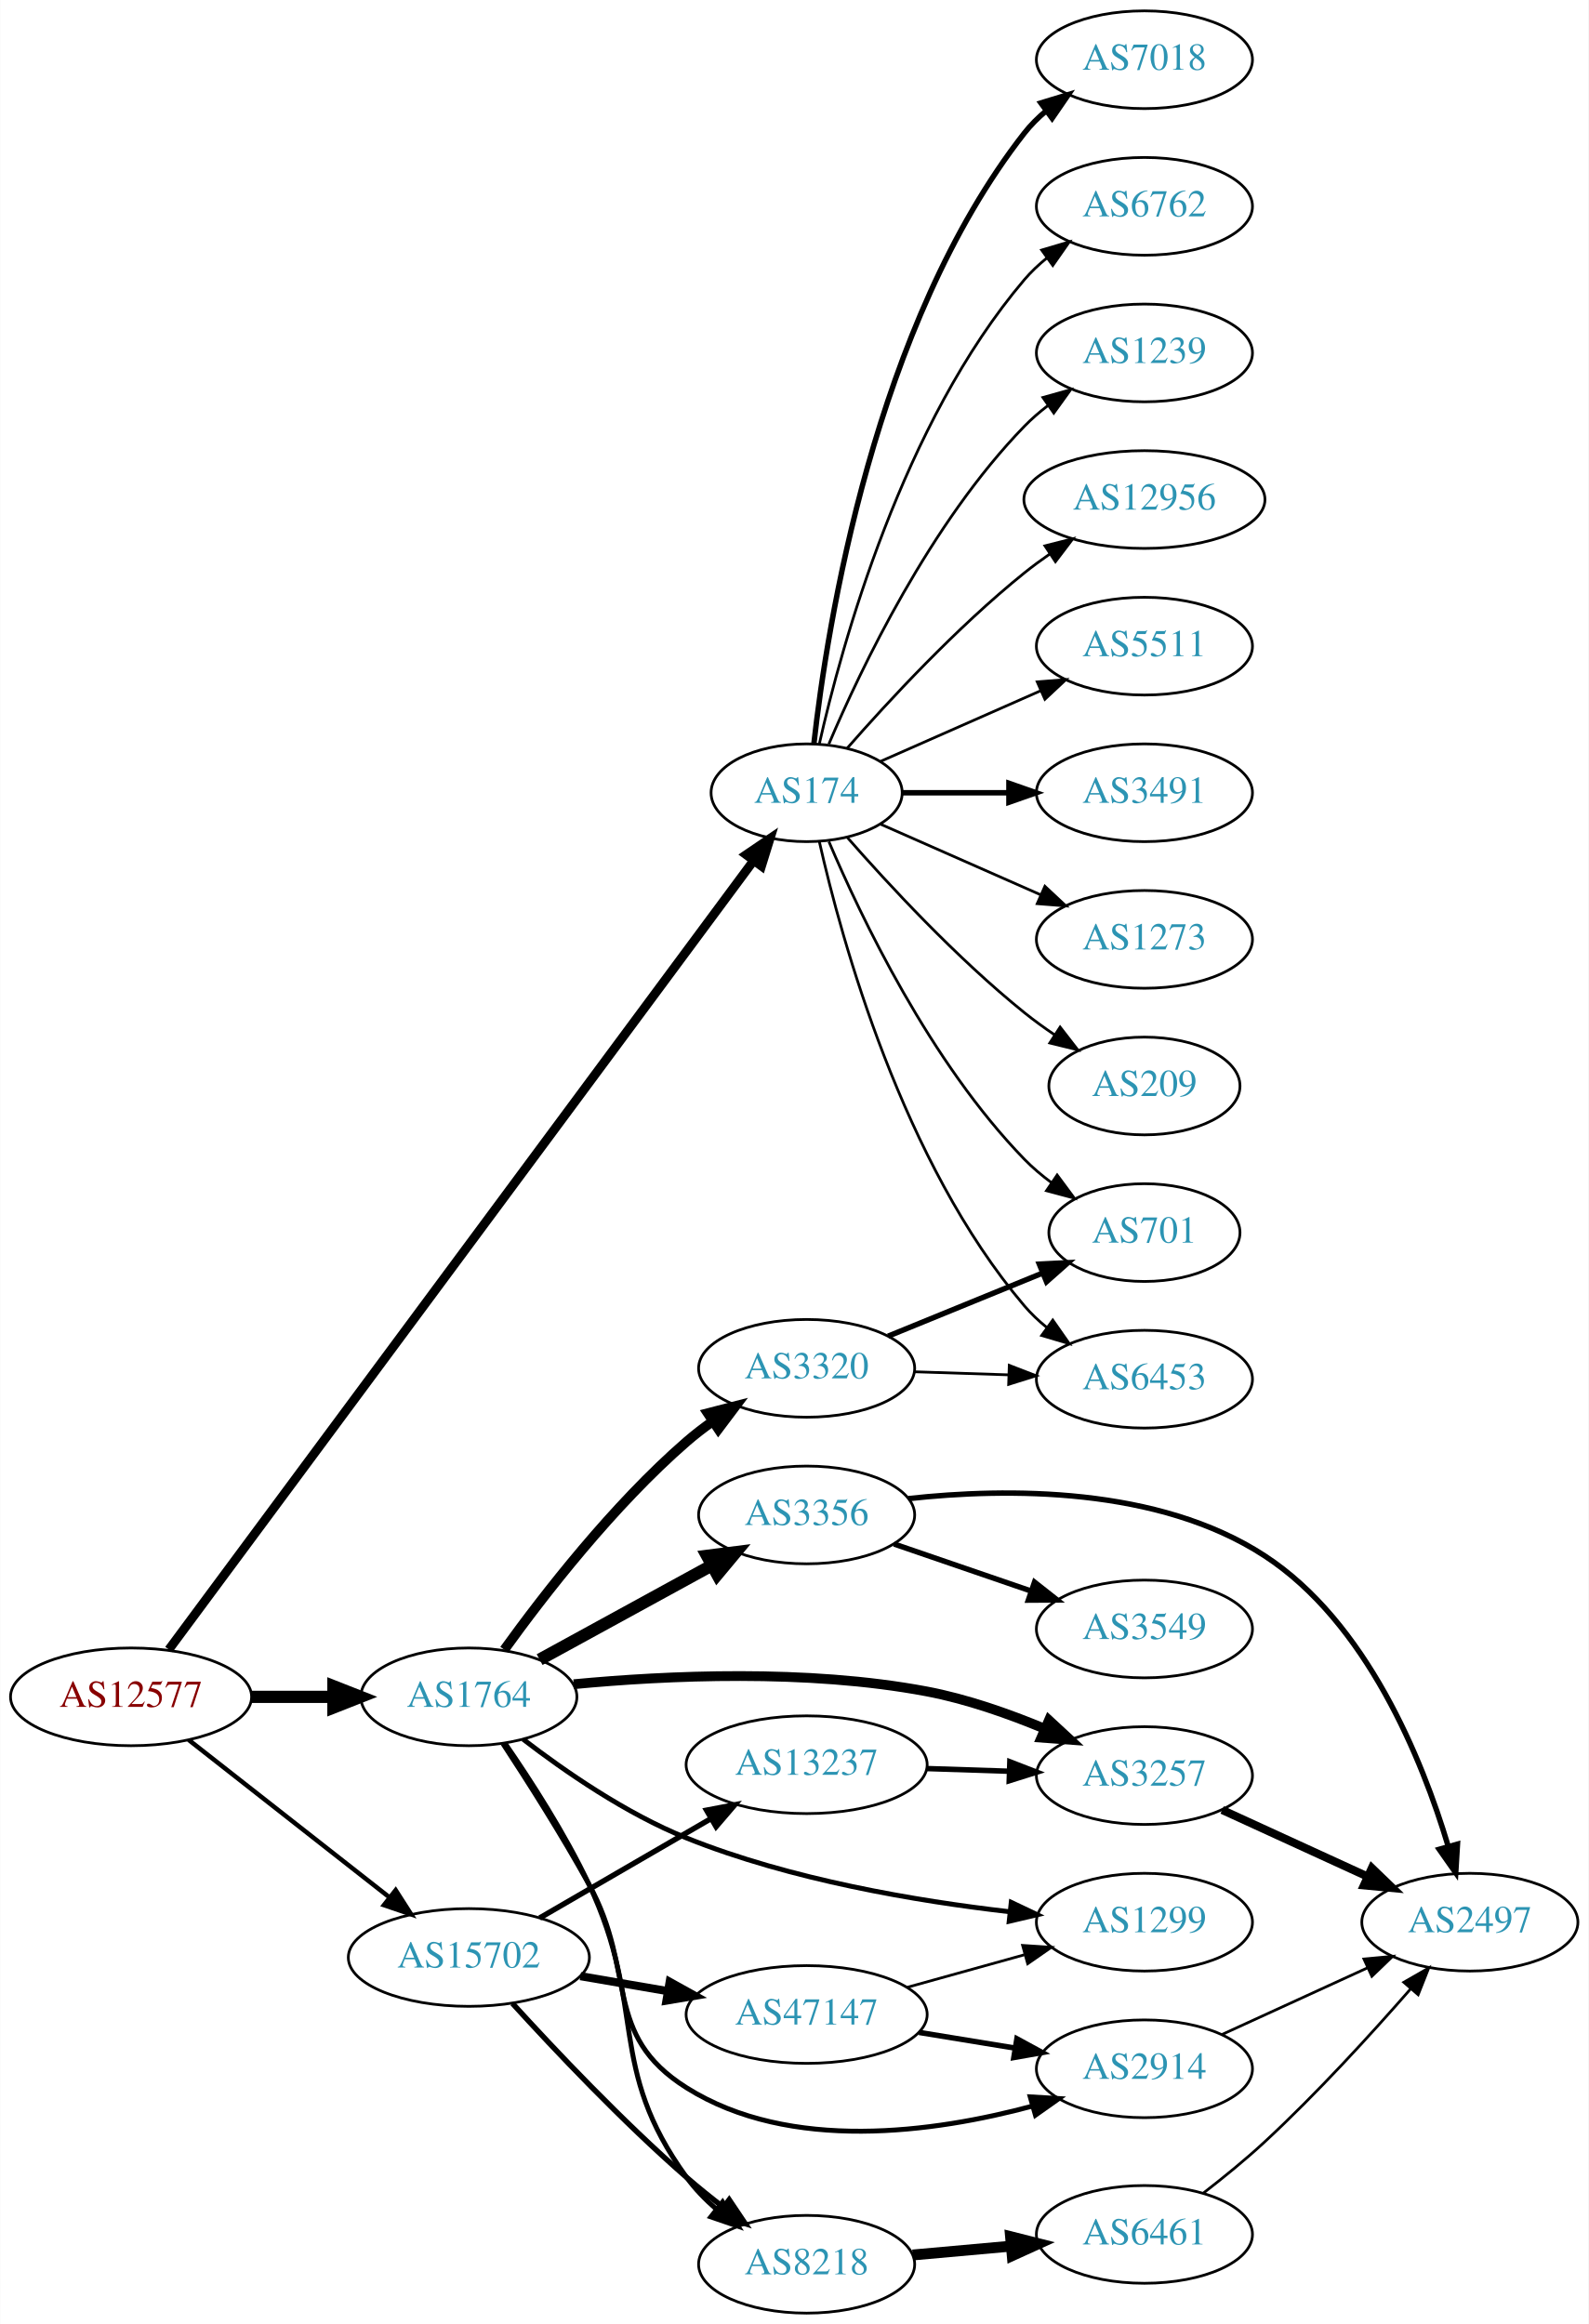
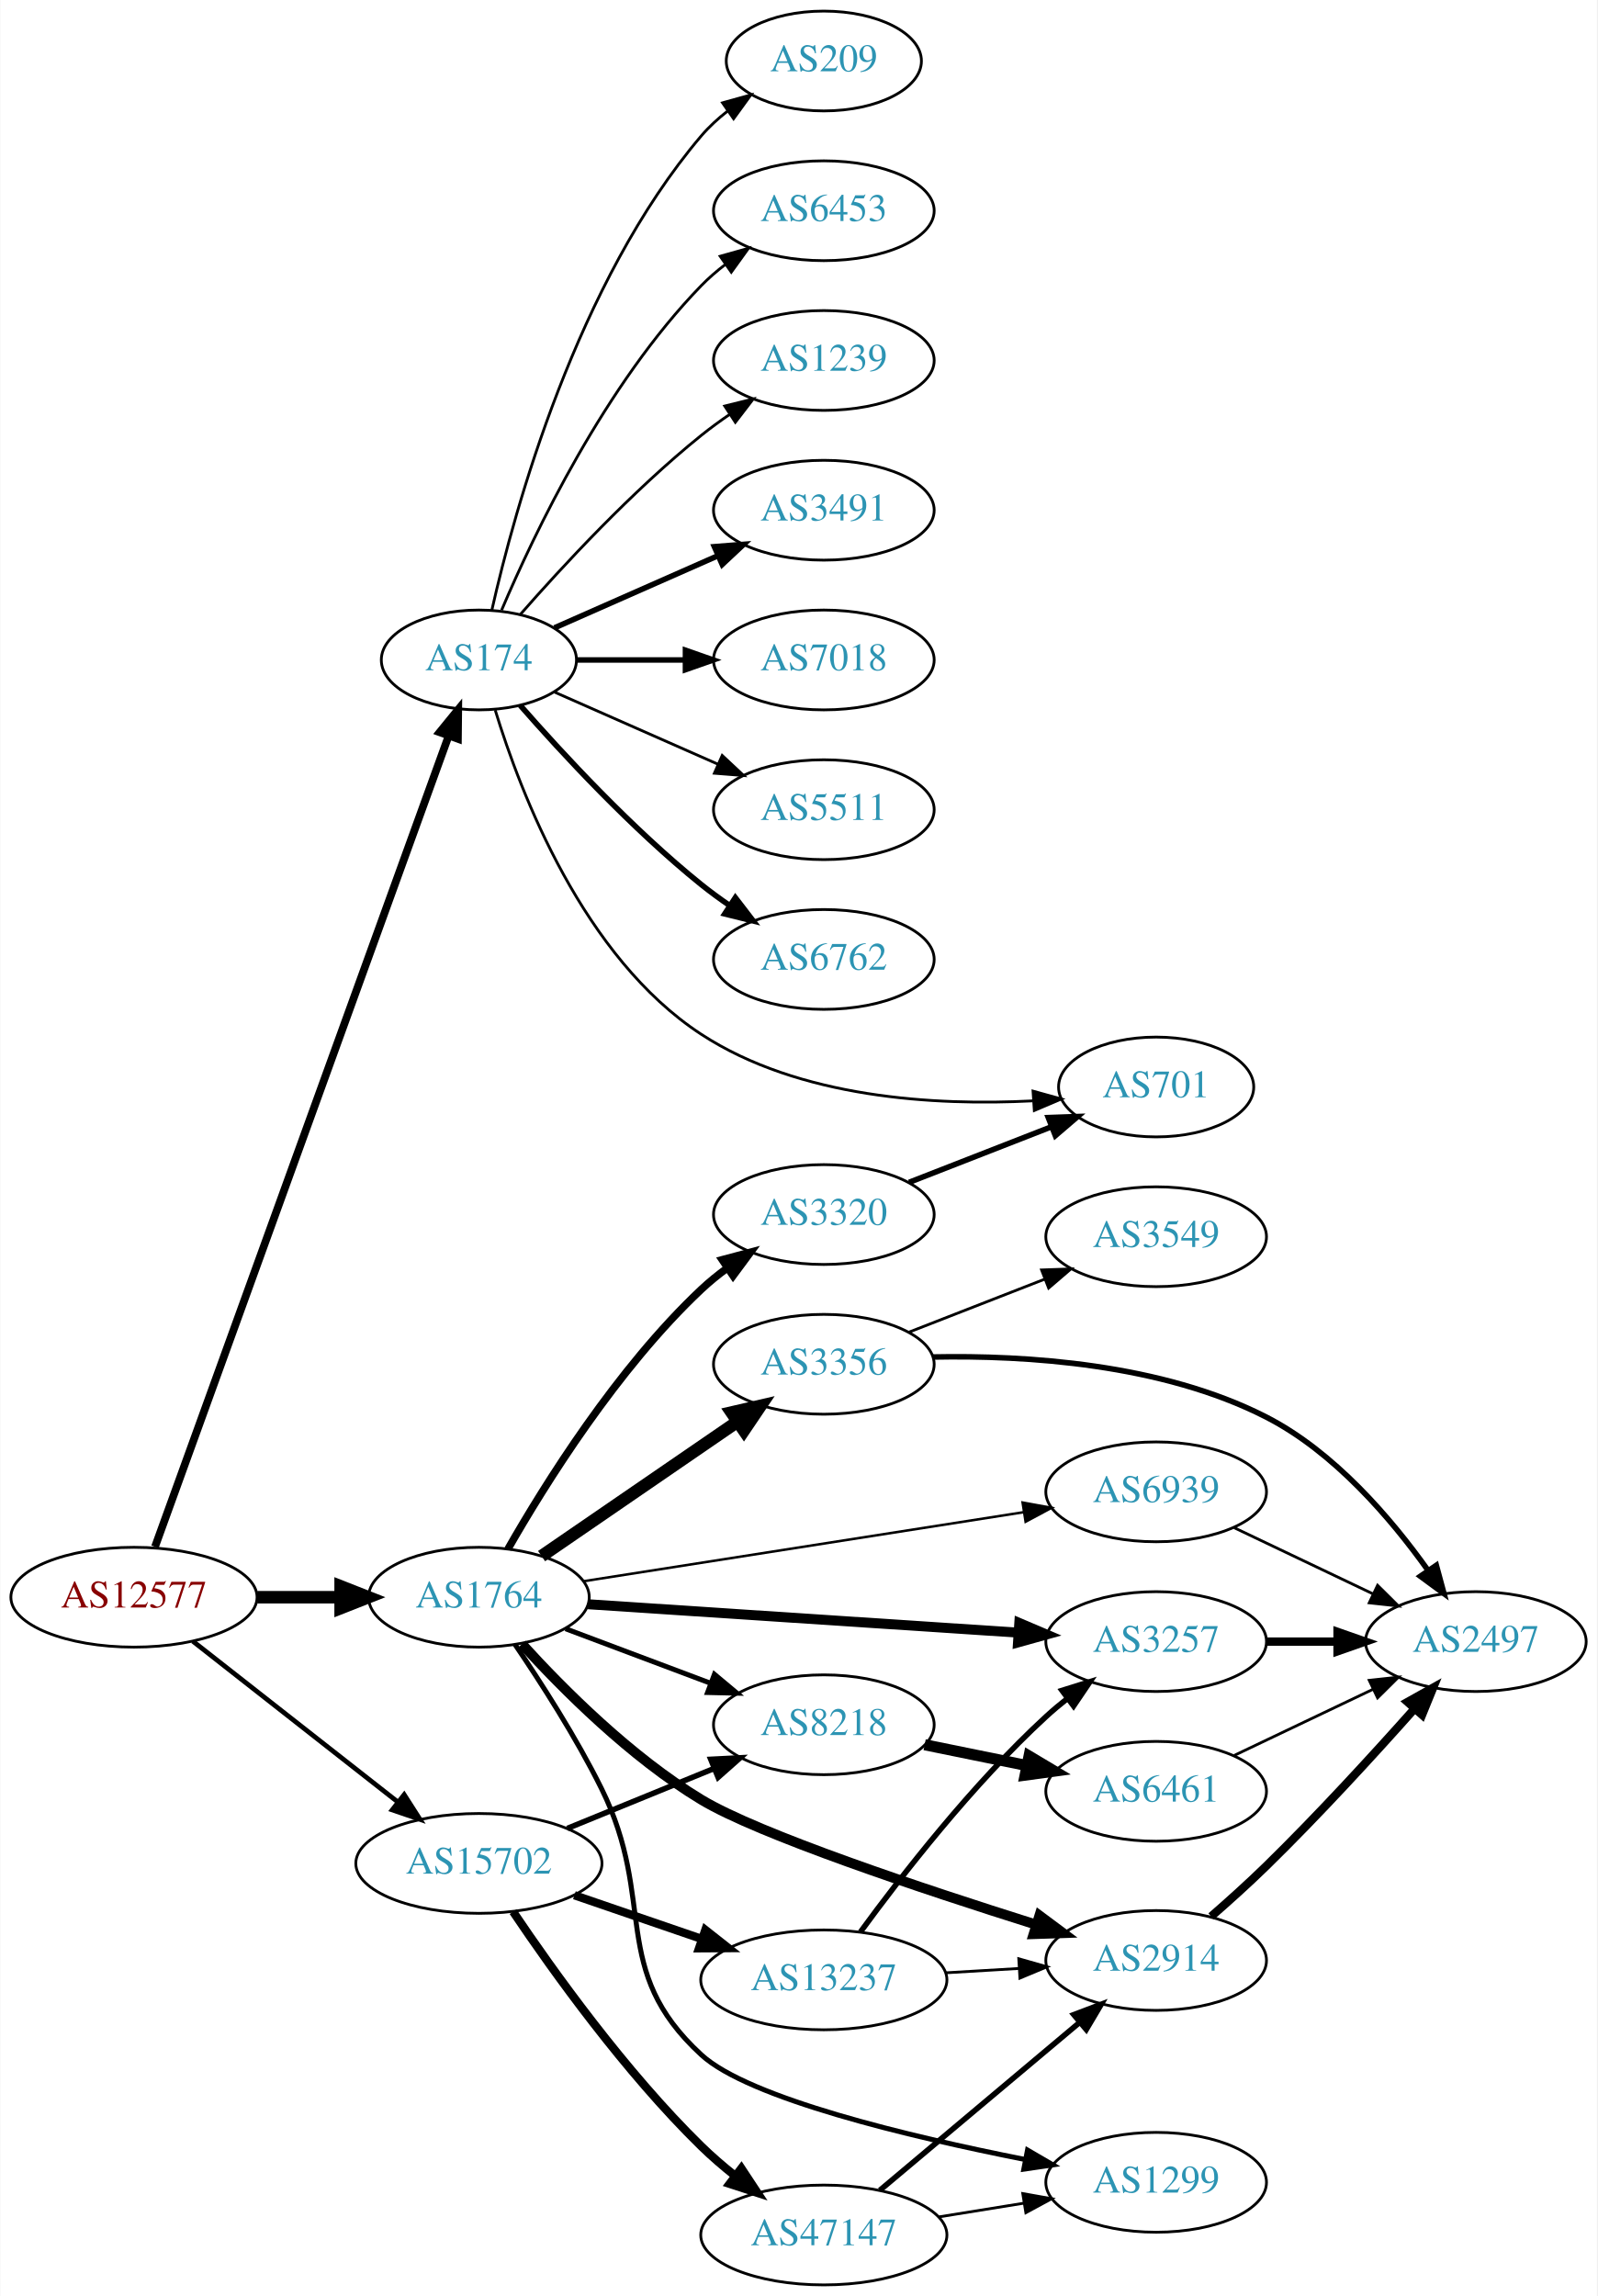
- <svg xmlns="http://www.w3.org/2000/svg" xmlns:xlink="http://www.w3.org/1999/xlink" width="585pt" height="856pt" viewBox="0.00 0.00 584.86 856.00">
-   <g id="graph0" class="graph" transform="scale(1 1) rotate(0) translate(4 852)">
-     <polygon fill="white" stroke="none" points="-4,4 -4,-852 580.862,-852 580.862,4 -4,4" />
+ <svg xmlns="http://www.w3.org/2000/svg" xmlns:xlink="http://www.w3.org/1999/xlink" width="576pt" height="828pt" viewBox="0.00 0.00 575.76 828.00">
+   <g id="graph0" class="graph" transform="scale(1 1) rotate(0) translate(4 824)">
+     <polygon fill="white" stroke="none" points="-4,4 -4,-824 571.762,-824 571.762,4 -4,4" />
    <g id="node1" class="node">
      <g id="a_node1">
        <a xlink:href="/asn/12577" xlink:title="AS12577 ~ Muehlgasse 14E [AT]">
-           <ellipse fill="#ffffff" stroke="black" cx="44.196" cy="-227" rx="44.393" ry="18" />
-           <text text-anchor="middle" x="44.196" y="-223.3" font-family="Times,serif" font-size="14.00" fill="#880000">AS12577</text>
+           <ellipse fill="#ffffff" stroke="black" cx="44.196" cy="-248" rx="44.393" ry="18" />
+           <text text-anchor="middle" x="44.196" y="-244.3" font-family="Times,serif" font-size="14.00" fill="#880000">AS12577</text>
        </a>
      </g>
    </g>
    <g id="node2" class="node">
      <g id="a_node2">
        <a xlink:href="/asn/174" xlink:title="AS174 ~ Cogent Communications [US]">
-           <ellipse fill="#ffffff" stroke="black" cx="292.98" cy="-560" rx="35.194" ry="18" />
-           <text text-anchor="middle" x="292.98" y="-556.3" font-family="Times,serif" font-size="14.00" fill="#2c94b3">AS174</text>
+           <ellipse fill="#ffffff" stroke="black" cx="168.588" cy="-586" rx="35.194" ry="18" />
+           <text text-anchor="middle" x="168.588" y="-582.3" font-family="Times,serif" font-size="14.00" fill="#2c94b3">AS174</text>
        </a>
      </g>
    </g>
    <g id="edge1" class="edge">
-       <path fill="none" stroke="black" stroke-width="3.316" d="M58.117,-244.435C98.941,-299.521 225.288,-470.008 273.252,-534.728" />
-       <polygon fill="black" stroke="black" stroke-width="3.316" points="270.716,-537.185 279.482,-543.136 276.34,-533.017 270.716,-537.185" />
+       <path fill="none" stroke="black" stroke-width="2.786" d="M51.776,-266.172C72.037,-322.125 133.564,-492.038 157.711,-558.724" />
+       <polygon fill="black" stroke="black" stroke-width="2.786" points="154.428,-559.937 161.124,-568.148 161.01,-557.554 154.428,-559.937" />
    </g>
    <g id="node3" class="node">
      <g id="a_node3">
        <a xlink:href="/asn/1764" xlink:title="AS1764 ~ NEXTLAYER-AS [AT]">
-           <ellipse fill="#ffffff" stroke="black" cx="168.588" cy="-227" rx="39.794" ry="18" />
-           <text text-anchor="middle" x="168.588" y="-223.3" font-family="Times,serif" font-size="14.00" fill="#2c94b3">AS1764</text>
+           <ellipse fill="#ffffff" stroke="black" cx="168.588" cy="-248" rx="39.794" ry="18" />
+           <text text-anchor="middle" x="168.588" y="-244.3" font-family="Times,serif" font-size="14.00" fill="#2c94b3">AS1764</text>
        </a>
      </g>
    </g>
    <g id="edge2" class="edge">
-       <path fill="none" stroke="black" stroke-width="4.5" d="M88.692,-227C98.381,-227 108.717,-227 118.61,-227" />
-       <polygon fill="black" stroke="black" stroke-width="4.5" points="118.713,-230.938 128.713,-227 118.713,-223.063 118.713,-230.938" />
+       <path fill="none" stroke="black" stroke-width="4.5" d="M88.692,-248C98.381,-248 108.717,-248 118.61,-248" />
+       <polygon fill="black" stroke="black" stroke-width="4.5" points="118.713,-251.938 128.713,-248 118.713,-244.063 118.713,-251.938" />
    </g>
    <g id="node4" class="node">
      <g id="a_node4">
        <a xlink:href="/asn/15702" xlink:title="AS15702 ~ Onstage Online GmbH [AT]">
-           <ellipse fill="#ffffff" stroke="black" cx="168.588" cy="-131" rx="44.393" ry="18" />
-           <text text-anchor="middle" x="168.588" y="-127.3" font-family="Times,serif" font-size="14.00" fill="#2c94b3">AS15702</text>
+           <ellipse fill="#ffffff" stroke="black" cx="168.588" cy="-152" rx="44.393" ry="18" />
+           <text text-anchor="middle" x="168.588" y="-148.3" font-family="Times,serif" font-size="14.00" fill="#2c94b3">AS15702</text>
        </a>
      </g>
    </g>
    <g id="edge3" class="edge">
-       <path fill="none" stroke="black" stroke-width="1.658" d="M65.407,-211.148C85.604,-195.306 116.824,-170.818 139.441,-153.078" />
-       <polygon fill="black" stroke="black" stroke-width="1.658" points="141.639,-155.802 147.348,-146.876 137.319,-150.294 141.639,-155.802" />
+       <path fill="none" stroke="black" stroke-width="1.714" d="M65.407,-232.148C85.604,-216.306 116.824,-191.818 139.441,-174.078" />
+       <polygon fill="black" stroke="black" stroke-width="1.714" points="141.639,-176.802 147.348,-167.876 137.319,-171.294 141.639,-176.802" />
    </g>
    <g id="node5" class="node">
      <g id="a_node5">
-         <a xlink:href="/asn/701" xlink:title="AS701 ~ UUNET [US]">
-           <ellipse fill="#ffffff" stroke="black" cx="417.373" cy="-398" rx="35.194" ry="18" />
-           <text text-anchor="middle" x="417.373" y="-394.3" font-family="Times,serif" font-size="14.00" fill="#2c94b3">AS701</text>
+         <a xlink:href="/asn/6453" xlink:title="AS6453 ~ TATA COMMUNICATIONS (AMERICA) INC [US]">
+           <ellipse fill="#ffffff" stroke="black" cx="292.98" cy="-748" rx="39.794" ry="18" />
+           <text text-anchor="middle" x="292.98" y="-744.3" font-family="Times,serif" font-size="14.00" fill="#2c94b3">AS6453</text>
        </a>
      </g>
    </g>
    <g id="edge4" class="edge">
-       <path fill="none" stroke="black" d="M301.171,-542.025C312.938,-514.318 338.512,-460.652 373.176,-425 376.159,-421.933 379.556,-419.06 383.106,-416.419" />
-       <polygon fill="black" stroke="black" points="385.233,-419.205 391.54,-410.692 381.301,-413.414 385.233,-419.205" />
+       <path fill="none" stroke="black" d="M176.779,-603.975C188.546,-631.682 214.12,-685.348 248.784,-721 251.404,-723.695 254.345,-726.239 257.428,-728.608" />
+       <polygon fill="black" stroke="black" points="255.594,-731.597 265.796,-734.455 259.603,-725.859 255.594,-731.597" />
    </g>
    <g id="node6" class="node">
      <g id="a_node6">
-         <a xlink:href="/asn/6453" xlink:title="AS6453 ~ TATA COMMUNICATIONS (AMERICA) INC [US]">
-           <ellipse fill="#ffffff" stroke="black" cx="417.373" cy="-344" rx="39.794" ry="18" />
-           <text text-anchor="middle" x="417.373" y="-340.3" font-family="Times,serif" font-size="14.00" fill="#2c94b3">AS6453</text>
+         <a xlink:href="/asn/1239" xlink:title="AS1239 ~ Sprint [US]">
+           <ellipse fill="#ffffff" stroke="black" cx="292.98" cy="-694" rx="39.794" ry="18" />
+           <text text-anchor="middle" x="292.98" y="-690.3" font-family="Times,serif" font-size="14.00" fill="#2c94b3">AS1239</text>
        </a>
      </g>
    </g>
    <g id="edge5" class="edge">
-       <path fill="none" stroke="black" d="M297.674,-541.925C305.814,-505.852 328.247,-423.86 373.176,-371 375.611,-368.136 378.427,-365.479 381.432,-363.039" />
-       <polygon fill="black" stroke="black" points="383.62,-365.776 389.692,-357.094 379.531,-360.095 383.62,-365.776" />
+       <path fill="none" stroke="black" d="M183.462,-602.345C198.532,-619.559 223.81,-646.901 248.784,-667 252.04,-669.62 255.565,-672.192 259.149,-674.646" />
+       <polygon fill="black" stroke="black" points="257.237,-677.577 267.522,-680.121 261.068,-671.719 257.237,-677.577" />
    </g>
    <g id="node7" class="node">
      <g id="a_node7">
-         <a xlink:href="/asn/7018" xlink:title="AS7018 ~ AT&amp;T Services, Inc. [US]">
-           <ellipse fill="#ffffff" stroke="black" cx="417.373" cy="-830" rx="39.794" ry="18" />
-           <text text-anchor="middle" x="417.373" y="-826.3" font-family="Times,serif" font-size="14.00" fill="#2c94b3">AS7018</text>
+         <a xlink:href="/asn/3491" xlink:title="AS3491 ~ PCCW Global, Inc. [US]">
+           <ellipse fill="#ffffff" stroke="black" cx="292.98" cy="-640" rx="39.794" ry="18" />
+           <text text-anchor="middle" x="292.98" y="-636.3" font-family="Times,serif" font-size="14.00" fill="#2c94b3">AS3491</text>
        </a>
      </g>
    </g>
    <g id="edge6" class="edge">
-       <path fill="none" stroke="black" stroke-width="2" d="M295.66,-578.129C300.49,-621.368 317.831,-732.216 373.176,-803 375.492,-805.961 378.229,-808.683 381.184,-811.164" />
-       <polygon fill="black" stroke="black" stroke-width="2" points="379.239,-814.078 389.375,-817.165 383.377,-808.432 379.239,-814.078" />
+       <path fill="none" stroke="black" stroke-width="2" d="M195.844,-597.584C213.03,-605.167 235.743,-615.188 254.777,-623.586" />
+       <polygon fill="black" stroke="black" stroke-width="2" points="253.503,-626.849 264.065,-627.684 256.329,-620.445 253.503,-626.849" />
    </g>
    <g id="node8" class="node">
      <g id="a_node8">
-         <a xlink:href="/asn/6762" xlink:title="AS6762 ~ TELECOM ITALIA SPARKLE S.p.A. [IT]">
-           <ellipse fill="#ffffff" stroke="black" cx="417.373" cy="-776" rx="39.794" ry="18" />
-           <text text-anchor="middle" x="417.373" y="-772.3" font-family="Times,serif" font-size="14.00" fill="#2c94b3">AS6762</text>
+         <a xlink:href="/asn/7018" xlink:title="AS7018 ~ AT&amp;T Services, Inc. [US]">
+           <ellipse fill="#ffffff" stroke="black" cx="292.98" cy="-586" rx="39.794" ry="18" />
+           <text text-anchor="middle" x="292.98" y="-582.3" font-family="Times,serif" font-size="14.00" fill="#2c94b3">AS7018</text>
        </a>
      </g>
    </g>
    <g id="edge7" class="edge">
-       <path fill="none" stroke="black" d="M297.674,-578.075C305.814,-614.148 328.247,-696.14 373.176,-749 375.611,-751.864 378.427,-754.521 381.432,-756.961" />
-       <polygon fill="black" stroke="black" points="379.531,-759.905 389.692,-762.906 383.62,-754.224 379.531,-759.905" />
+       <path fill="none" stroke="black" stroke-width="2" d="M204.007,-586C216.058,-586 229.834,-586 242.852,-586" />
+       <polygon fill="black" stroke="black" stroke-width="2" points="243.081,-589.5 253.081,-586 243.081,-582.5 243.081,-589.5" />
    </g>
    <g id="node9" class="node">
      <g id="a_node9">
-         <a xlink:href="/asn/1239" xlink:title="AS1239 ~ Sprint [US]">
-           <ellipse fill="#ffffff" stroke="black" cx="417.373" cy="-722" rx="39.794" ry="18" />
-           <text text-anchor="middle" x="417.373" y="-718.3" font-family="Times,serif" font-size="14.00" fill="#2c94b3">AS1239</text>
+         <a xlink:href="/asn/5511" xlink:title="AS5511 ~ Orange S.A. [FR]">
+           <ellipse fill="#ffffff" stroke="black" cx="292.98" cy="-532" rx="39.794" ry="18" />
+           <text text-anchor="middle" x="292.98" y="-528.3" font-family="Times,serif" font-size="14.00" fill="#2c94b3">AS5511</text>
        </a>
      </g>
    </g>
    <g id="edge8" class="edge">
-       <path fill="none" stroke="black" d="M301.171,-577.975C312.938,-605.682 338.512,-659.348 373.176,-695 375.797,-697.695 378.737,-700.239 381.82,-702.608" />
-       <polygon fill="black" stroke="black" points="379.986,-705.597 390.189,-708.455 383.995,-699.859 379.986,-705.597" />
+       <path fill="none" stroke="black" d="M195.844,-574.416C213.03,-566.833 235.743,-556.812 254.777,-548.414" />
+       <polygon fill="black" stroke="black" points="256.329,-551.555 264.065,-544.316 253.503,-545.151 256.329,-551.555" />
    </g>
    <g id="node10" class="node">
      <g id="a_node10">
-         <a xlink:href="/asn/12956" xlink:title="AS12956 ~ TELXIUS [ES]">
-           <ellipse fill="#ffffff" stroke="black" cx="417.373" cy="-668" rx="44.393" ry="18" />
-           <text text-anchor="middle" x="417.373" y="-664.3" font-family="Times,serif" font-size="14.00" fill="#2c94b3">AS12956</text>
+         <a xlink:href="/asn/6762" xlink:title="AS6762 ~ TELECOM ITALIA SPARKLE S.p.A. [IT]">
+           <ellipse fill="#ffffff" stroke="black" cx="292.98" cy="-478" rx="39.794" ry="18" />
+           <text text-anchor="middle" x="292.98" y="-474.3" font-family="Times,serif" font-size="14.00" fill="#2c94b3">AS6762</text>
        </a>
      </g>
    </g>
    <g id="edge9" class="edge">
-       <path fill="none" stroke="black" d="M307.854,-576.345C322.924,-593.559 348.202,-620.901 373.176,-641 376.105,-643.357 379.251,-645.675 382.463,-647.902" />
-       <polygon fill="black" stroke="black" points="380.738,-650.958 391.011,-653.552 384.598,-645.118 380.738,-650.958" />
+       <path fill="none" stroke="black" stroke-width="2" d="M183.462,-569.655C198.532,-552.441 223.81,-525.099 248.784,-505 252.04,-502.38 255.565,-499.808 259.149,-497.354" />
+       <polygon fill="black" stroke="black" stroke-width="2" points="261.068,-500.281 267.522,-491.879 257.237,-494.423 261.068,-500.281" />
    </g>
    <g id="node11" class="node">
      <g id="a_node11">
-         <a xlink:href="/asn/5511" xlink:title="AS5511 ~ Orange S.A. [FR]">
-           <ellipse fill="#ffffff" stroke="black" cx="417.373" cy="-614" rx="39.794" ry="18" />
-           <text text-anchor="middle" x="417.373" y="-610.3" font-family="Times,serif" font-size="14.00" fill="#2c94b3">AS5511</text>
+         <a xlink:href="/asn/701" xlink:title="AS701 ~ UUNET [US]">
+           <ellipse fill="#ffffff" stroke="black" cx="412.823" cy="-432" rx="35.194" ry="18" />
+           <text text-anchor="middle" x="412.823" y="-428.3" font-family="Times,serif" font-size="14.00" fill="#2c94b3">AS701</text>
        </a>
      </g>
    </g>
    <g id="edge10" class="edge">
-       <path fill="none" stroke="black" d="M320.237,-571.584C337.422,-579.167 360.135,-589.188 379.17,-597.586" />
-       <polygon fill="black" stroke="black" points="377.896,-600.849 388.458,-601.684 380.721,-594.445 377.896,-600.849" />
+       <path fill="none" stroke="black" d="M174.472,-567.916C183.587,-538.002 206.229,-478.768 248.784,-451 284.146,-427.926 333.192,-425.197 368.235,-426.992" />
+       <polygon fill="black" stroke="black" points="368.422,-430.512 378.631,-427.677 368.882,-423.527 368.422,-430.512" />
    </g>
    <g id="node12" class="node">
      <g id="a_node12">
-         <a xlink:href="/asn/3491" xlink:title="AS3491 ~ PCCW Global, Inc. [US]">
-           <ellipse fill="#ffffff" stroke="black" cx="417.373" cy="-560" rx="39.794" ry="18" />
-           <text text-anchor="middle" x="417.373" y="-556.3" font-family="Times,serif" font-size="14.00" fill="#2c94b3">AS3491</text>
+         <a xlink:href="/asn/209" xlink:title="AS209 ~ CenturyLink Communications, LLC [US]">
+           <ellipse fill="#ffffff" stroke="black" cx="292.98" cy="-802" rx="35.194" ry="18" />
+           <text text-anchor="middle" x="292.98" y="-798.3" font-family="Times,serif" font-size="14.00" fill="#2c94b3">AS209</text>
        </a>
      </g>
    </g>
    <g id="edge11" class="edge">
-       <path fill="none" stroke="black" stroke-width="2" d="M328.399,-560C340.45,-560 354.226,-560 367.244,-560" />
-       <polygon fill="black" stroke="black" stroke-width="2" points="367.474,-563.5 377.473,-560 367.473,-556.5 367.474,-563.5" />
+       <path fill="none" stroke="black" d="M173.282,-604.075C181.422,-640.148 203.855,-722.14 248.784,-775 251.555,-778.26 254.821,-781.252 258.296,-783.961" />
+       <polygon fill="black" stroke="black" points="256.44,-786.932 266.65,-789.761 260.432,-781.182 256.44,-786.932" />
    </g>
    <g id="node13" class="node">
      <g id="a_node13">
-         <a xlink:href="/asn/1273" xlink:title="AS1273 ~ Vodafone Group PLC [EU]">
-           <ellipse fill="#ffffff" stroke="black" cx="417.373" cy="-506" rx="39.794" ry="18" />
-           <text text-anchor="middle" x="417.373" y="-502.3" font-family="Times,serif" font-size="14.00" fill="#2c94b3">AS1273</text>
+         <a xlink:href="/asn/8218" xlink:title="AS8218 ~ legacy Neotelecoms [FR]">
+           <ellipse fill="#ffffff" stroke="black" cx="292.98" cy="-202" rx="39.794" ry="18" />
+           <text text-anchor="middle" x="292.98" y="-198.3" font-family="Times,serif" font-size="14.00" fill="#2c94b3">AS8218</text>
        </a>
      </g>
    </g>
    <g id="edge12" class="edge">
-       <path fill="none" stroke="black" d="M320.237,-548.416C337.422,-540.833 360.135,-530.812 379.17,-522.414" />
-       <polygon fill="black" stroke="black" points="380.721,-525.555 388.458,-518.316 377.896,-519.151 380.721,-525.555" />
+       <path fill="none" stroke="black" stroke-width="1.8" d="M199.842,-236.629C215.583,-230.713 235.03,-223.404 251.995,-217.028" />
+       <polygon fill="black" stroke="black" stroke-width="1.8" points="253.521,-220.194 261.65,-213.399 251.058,-213.641 253.521,-220.194" />
    </g>
    <g id="node14" class="node">
      <g id="a_node14">
-         <a xlink:href="/asn/209" xlink:title="AS209 ~ CenturyLink Communications, LLC [US]">
-           <ellipse fill="#ffffff" stroke="black" cx="417.373" cy="-452" rx="35.194" ry="18" />
-           <text text-anchor="middle" x="417.373" y="-448.3" font-family="Times,serif" font-size="14.00" fill="#2c94b3">AS209</text>
+         <a xlink:href="/asn/2914" xlink:title="AS2914 ~ NTT America, Inc. [US]">
+           <ellipse fill="#ffffff" stroke="black" cx="412.823" cy="-117" rx="39.794" ry="18" />
+           <text text-anchor="middle" x="412.823" y="-113.3" font-family="Times,serif" font-size="14.00" fill="#2c94b3">AS2914</text>
        </a>
      </g>
    </g>
    <g id="edge13" class="edge">
-       <path fill="none" stroke="black" d="M307.854,-543.655C322.924,-526.441 348.202,-499.099 373.176,-479 376.682,-476.179 380.5,-473.413 384.368,-470.792" />
-       <polygon fill="black" stroke="black" points="386.325,-473.694 392.813,-465.318 382.518,-467.82 386.325,-473.694" />
+       <path fill="none" stroke="black" stroke-width="3.6" d="M184.12,-231.12C198.946,-214.807 223.333,-190.369 248.784,-175 269.455,-162.518 328.449,-142.843 369.489,-129.93" />
+       <polygon fill="black" stroke="black" stroke-width="3.6" points="370.742,-133.205 379.243,-126.882 368.654,-126.524 370.742,-133.205" />
    </g>
    <g id="node15" class="node">
      <g id="a_node15">
-         <a xlink:href="/asn/8218" xlink:title="AS8218 ~ legacy Neotelecoms [FR]">
-           <ellipse fill="#ffffff" stroke="black" cx="292.98" cy="-18" rx="39.794" ry="18" />
-           <text text-anchor="middle" x="292.98" y="-14.3" font-family="Times,serif" font-size="14.00" fill="#2c94b3">AS8218</text>
+         <a xlink:href="/asn/3356" xlink:title="AS3356 ~ Level 3 Parent, LLC [US]">
+           <ellipse fill="#ffffff" stroke="black" cx="292.98" cy="-332" rx="39.794" ry="18" />
+           <text text-anchor="middle" x="292.98" y="-328.3" font-family="Times,serif" font-size="14.00" fill="#2c94b3">AS3356</text>
        </a>
      </g>
    </g>
    <g id="edge14" class="edge">
-       <path fill="none" stroke="black" stroke-width="1.8" d="M181.98,-209.787C191.348,-196.211 204.046,-176.536 212.784,-158 234.36,-112.235 219.079,-90.958 248.784,-50 251.856,-45.764 255.654,-41.849 259.713,-38.317" />
-       <polygon fill="black" stroke="black" stroke-width="1.8" points="262.026,-40.951 267.717,-32.014 257.696,-35.451 262.026,-40.951" />
+       <path fill="none" stroke="black" stroke-width="4.5" d="M191.188,-262.824C210.817,-276.296 239.971,-296.305 261.882,-311.343" />
+       <polygon fill="black" stroke="black" stroke-width="4.5" points="259.712,-314.629 270.185,-317.041 264.168,-308.136 259.712,-314.629" />
    </g>
    <g id="node16" class="node">
      <g id="a_node16">
-         <a xlink:href="/asn/3356" xlink:title="AS3356 ~ Level 3 Parent, LLC [US]">
-           <ellipse fill="#ffffff" stroke="black" cx="292.98" cy="-294" rx="39.794" ry="18" />
-           <text text-anchor="middle" x="292.98" y="-290.3" font-family="Times,serif" font-size="14.00" fill="#2c94b3">AS3356</text>
+         <a xlink:href="/asn/3257" xlink:title="AS3257 ~ GTT [DE]">
+           <ellipse fill="#ffffff" stroke="black" cx="412.823" cy="-232" rx="39.794" ry="18" />
+           <text text-anchor="middle" x="412.823" y="-228.3" font-family="Times,serif" font-size="14.00" fill="#2c94b3">AS3257</text>
        </a>
      </g>
    </g>
    <g id="edge15" class="edge">
-       <path fill="none" stroke="black" stroke-width="4.5" d="M194.651,-240.72C212.967,-250.747 238.011,-264.456 258.107,-275.457" />
-       <polygon fill="black" stroke="black" stroke-width="4.5" points="256.288,-278.95 266.951,-280.298 260.07,-272.043 256.288,-278.95" />
+       <path fill="none" stroke="black" stroke-width="3.6" d="M207.971,-245.465C249.927,-242.693 317.256,-238.246 362.956,-235.228" />
+       <polygon fill="black" stroke="black" stroke-width="3.6" points="363.472,-238.701 373.219,-234.55 363.01,-231.717 363.472,-238.701" />
    </g>
    <g id="node17" class="node">
      <g id="a_node17">
-         <a xlink:href="/asn/1299" xlink:title="AS1299 ~ Telia Carrier [EU]">
-           <ellipse fill="#ffffff" stroke="black" cx="417.373" cy="-144" rx="39.794" ry="18" />
-           <text text-anchor="middle" x="417.373" y="-140.3" font-family="Times,serif" font-size="14.00" fill="#2c94b3">AS1299</text>
+         <a xlink:href="/asn/3320" xlink:title="AS3320 ~ DTAG [DE]">
+           <ellipse fill="#ffffff" stroke="black" cx="292.98" cy="-386" rx="39.794" ry="18" />
+           <text text-anchor="middle" x="292.98" y="-382.3" font-family="Times,serif" font-size="14.00" fill="#2c94b3">AS3320</text>
        </a>
      </g>
    </g>
    <g id="edge16" class="edge">
-       <path fill="none" stroke="black" stroke-width="1.8" d="M188.546,-211.406C203.875,-199.606 226.5,-183.951 248.784,-175 287.103,-159.608 333.45,-151.785 367.683,-147.853" />
-       <polygon fill="black" stroke="black" stroke-width="1.8" points="368.328,-151.304 377.896,-146.753 367.579,-144.344 368.328,-151.304" />
+       <path fill="none" stroke="black" stroke-width="2.7" d="M179.066,-265.381C192.385,-288.693 218.437,-330.452 248.784,-359 251.673,-361.717 254.875,-364.311 258.192,-366.741" />
+       <polygon fill="black" stroke="black" stroke-width="2.7" points="256.322,-369.702 266.561,-372.422 260.253,-363.91 256.322,-369.702" />
    </g>
    <g id="node18" class="node">
      <g id="a_node18">
-         <a xlink:href="/asn/3320" xlink:title="AS3320 ~ DTAG [DE]">
-           <ellipse fill="#ffffff" stroke="black" cx="292.98" cy="-348" rx="39.794" ry="18" />
-           <text text-anchor="middle" x="292.98" y="-344.3" font-family="Times,serif" font-size="14.00" fill="#2c94b3">AS3320</text>
+         <a xlink:href="/asn/1299" xlink:title="AS1299 ~ Telia Carrier [EU]">
+           <ellipse fill="#ffffff" stroke="black" cx="412.823" cy="-37" rx="39.794" ry="18" />
+           <text text-anchor="middle" x="412.823" y="-33.3" font-family="Times,serif" font-size="14.00" fill="#2c94b3">AS1299</text>
        </a>
      </g>
    </g>
    <g id="edge17" class="edge">
-       <path fill="none" stroke="black" stroke-width="3.6" d="M181.63,-244.357C196.061,-264.365 221.706,-297.505 248.784,-321 251.78,-323.599 255.051,-326.116 258.41,-328.5" />
-       <polygon fill="black" stroke="black" stroke-width="3.6" points="256.572,-331.481 266.832,-334.123 260.459,-325.659 256.572,-331.481" />
+       <path fill="none" stroke="black" stroke-width="1.8" d="M181.596,-230.975C190.877,-217.339 203.641,-197.498 212.784,-179 232.976,-138.15 215.242,-113.844 248.784,-83 265.834,-67.322 323.625,-53.522 365.568,-45.225" />
+       <polygon fill="black" stroke="black" stroke-width="1.8" points="366.435,-48.622 375.588,-43.287 365.105,-41.75 366.435,-48.622" />
    </g>
    <g id="node19" class="node">
      <g id="a_node19">
-         <a xlink:href="/asn/3257" xlink:title="AS3257 ~ GTT [DE]">
-           <ellipse fill="#ffffff" stroke="black" cx="417.373" cy="-198" rx="39.794" ry="18" />
-           <text text-anchor="middle" x="417.373" y="-194.3" font-family="Times,serif" font-size="14.00" fill="#2c94b3">AS3257</text>
+         <a xlink:href="/asn/6939" xlink:title="AS6939 ~ Hurricane Electric LLC [US]">
+           <ellipse fill="#ffffff" stroke="black" cx="412.823" cy="-286" rx="39.794" ry="18" />
+           <text text-anchor="middle" x="412.823" y="-282.3" font-family="Times,serif" font-size="14.00" fill="#2c94b3">AS6939</text>
        </a>
      </g>
    </g>
    <g id="edge18" class="edge">
-       <path fill="none" stroke="black" stroke-width="3.6" d="M207.232,-231.658C241.442,-234.899 293.144,-237.311 337.176,-229 351.887,-226.223 367.368,-220.784 380.702,-215.225" />
-       <polygon fill="black" stroke="black" stroke-width="3.6" points="382.21,-218.386 389.989,-211.194 379.423,-211.965 382.21,-218.386" />
+       <path fill="none" stroke="black" stroke-width="0.9" d="M206.378,-253.771C248.829,-260.431 318.718,-271.394 365.008,-278.656" />
+       <polygon fill="black" stroke="black" stroke-width="0.9" points="364.663,-282.145 375.084,-280.237 365.747,-275.229 364.663,-282.145" />
+     </g>
+     <g id="edge25" class="edge">
+       <path fill="none" stroke="black" stroke-width="2" d="M200.473,-164.617C216.456,-171.147 236.13,-179.184 253.135,-186.131" />
+       <polygon fill="black" stroke="black" stroke-width="2" points="252.21,-189.534 262.791,-190.075 254.857,-183.053 252.21,-189.534" />
+     </g>
+     <g id="node23" class="node">
+       <g id="a_node23">
+         <a xlink:href="/asn/47147" xlink:title="AS47147 ~ ANEXIA Internetdienstleistungs GmbH [AT]">
+           <ellipse fill="#ffffff" stroke="black" cx="292.98" cy="-18" rx="44.393" ry="18" />
+           <text text-anchor="middle" x="292.98" y="-14.3" font-family="Times,serif" font-size="14.00" fill="#2c94b3">AS47147</text>
+         </a>
+       </g>
+     </g>
+     <g id="edge26" class="edge">
+       <path fill="none" stroke="black" stroke-width="3" d="M180.917,-134.596C195.244,-113.308 221.371,-76.8 248.784,-50 252.526,-46.342 256.7,-42.752 260.938,-39.375" />
+       <polygon fill="black" stroke="black" stroke-width="3" points="263.235,-42.025 269.07,-33.182 258.994,-36.456 263.235,-42.025" />
+     </g>
+     <g id="node24" class="node">
+       <g id="a_node24">
+         <a xlink:href="/asn/13237" xlink:title="AS13237 ~ European Backbone of AS13237 [DE]">
+           <ellipse fill="#ffffff" stroke="black" cx="292.98" cy="-110" rx="44.393" ry="18" />
+           <text text-anchor="middle" x="292.98" y="-106.3" font-family="Times,serif" font-size="14.00" fill="#2c94b3">AS13237</text>
+         </a>
+       </g>
+     </g>
+     <g id="edge27" class="edge">
+       <path fill="none" stroke="black" stroke-width="3" d="M203.032,-140.523C217.199,-135.662 233.883,-129.937 248.951,-124.766" />
+       <polygon fill="black" stroke="black" stroke-width="3" points="250.254,-128.019 258.577,-121.463 247.982,-121.398 250.254,-128.019" />
    </g>
    <g id="node20" class="node">
      <g id="a_node20">
-         <a xlink:href="/asn/2914" xlink:title="AS2914 ~ NTT America, Inc. [US]">
-           <ellipse fill="#ffffff" stroke="black" cx="417.373" cy="-90" rx="39.794" ry="18" />
-           <text text-anchor="middle" x="417.373" y="-86.3" font-family="Times,serif" font-size="14.00" fill="#2c94b3">AS2914</text>
+         <a xlink:href="/asn/6461" xlink:title="AS6461 ~ Zayo Bandwidth [US]">
+           <ellipse fill="#ffffff" stroke="black" cx="412.823" cy="-178" rx="39.794" ry="18" />
+           <text text-anchor="middle" x="412.823" y="-174.3" font-family="Times,serif" font-size="14.00" fill="#2c94b3">AS6461</text>
        </a>
      </g>
    </g>
    <g id="edge19" class="edge">
-       <path fill="none" stroke="black" stroke-width="1.8" d="M181.147,-209.741C190.18,-195.975 202.83,-176.074 212.784,-158 230.622,-125.613 217.49,-102.692 248.784,-83 286.858,-59.042 340.005,-66.547 376.171,-76.267" />
-       <polygon fill="black" stroke="black" stroke-width="1.8" points="375.318,-79.663 385.894,-79.043 377.239,-72.932 375.318,-79.663" />
-     </g>
-     <g id="edge28" class="edge">
-       <path fill="none" stroke="black" stroke-width="2" d="M184.641,-114.096C200.061,-97.151 225.067,-70.681 248.784,-50 253.005,-46.32 257.62,-42.607 262.213,-39.079" />
-       <polygon fill="black" stroke="black" stroke-width="2" points="264.458,-41.77 270.365,-32.974 260.263,-36.166 264.458,-41.77" />
-     </g>
-     <g id="node24" class="node">
-       <g id="a_node24">
-         <a xlink:href="/asn/47147" xlink:title="AS47147 ~ ANEXIA Internetdienstleistungs GmbH [AT]">
-           <ellipse fill="#ffffff" stroke="black" cx="292.98" cy="-110" rx="44.393" ry="18" />
-           <text text-anchor="middle" x="292.98" y="-106.3" font-family="Times,serif" font-size="14.00" fill="#2c94b3">AS47147</text>
-         </a>
-       </g>
-     </g>
-     <g id="edge26" class="edge">
-       <path fill="none" stroke="black" stroke-width="3" d="M209.664,-124.124C219.913,-122.365 231.064,-120.452 241.752,-118.618" />
-       <polygon fill="black" stroke="black" stroke-width="3" points="242.551,-122.032 251.815,-116.892 241.367,-115.133 242.551,-122.032" />
-     </g>
-     <g id="node25" class="node">
-       <g id="a_node25">
-         <a xlink:href="/asn/13237" xlink:title="AS13237 ~ European Backbone of AS13237 [DE]">
-           <ellipse fill="#ffffff" stroke="black" cx="292.98" cy="-202" rx="44.393" ry="18" />
-           <text text-anchor="middle" x="292.98" y="-198.3" font-family="Times,serif" font-size="14.00" fill="#2c94b3">AS13237</text>
-         </a>
-       </g>
-     </g>
-     <g id="edge27" class="edge">
-       <path fill="none" stroke="black" stroke-width="2" d="M194.651,-145.539C212.846,-156.094 237.679,-170.5 257.707,-182.118" />
-       <polygon fill="black" stroke="black" stroke-width="2" points="256.124,-185.246 266.53,-187.236 259.636,-179.191 256.124,-185.246" />
+       <path fill="none" stroke="black" stroke-width="4" d="M329.337,-194.799C340.883,-192.448 353.875,-189.802 366.073,-187.317" />
+       <polygon fill="black" stroke="black" stroke-width="4" points="366.984,-190.704 376.084,-185.279 365.587,-183.845 366.984,-190.704" />
+     </g>
+     <g id="node22" class="node">
+       <g id="a_node22">
+         <a xlink:href="/asn/2497" xlink:title="AS2497 ~ Internet Initiative Japan Inc. [JP]">
+           <ellipse fill="#ffffff" stroke="black" cx="528.116" cy="-232" rx="39.794" ry="18" />
+           <text text-anchor="middle" x="528.116" y="-228.3" font-family="Times,serif" font-size="14.00" fill="#2c94b3">AS2497</text>
+         </a>
+       </g>
+     </g>
+     <g id="edge23" class="edge">
+       <path fill="none" stroke="black" stroke-width="3" d="M432.657,-132.873C439.074,-138.462 446.206,-144.879 452.469,-151 471.276,-169.377 491.415,-191.381 506.029,-207.814" />
+       <polygon fill="black" stroke="black" stroke-width="3" points="503.484,-210.219 512.73,-215.393 508.728,-205.582 503.484,-210.219" />
    </g>
    <g id="node21" class="node">
      <g id="a_node21">
-         <a xlink:href="/asn/6461" xlink:title="AS6461 ~ Zayo Bandwidth [US]">
-           <ellipse fill="#ffffff" stroke="black" cx="417.373" cy="-29" rx="39.794" ry="18" />
-           <text text-anchor="middle" x="417.373" y="-25.3" font-family="Times,serif" font-size="14.00" fill="#2c94b3">AS6461</text>
+         <a xlink:href="/asn/3549" xlink:title="AS3549 ~ Level 3 Parent, LLC [US]">
+           <ellipse fill="#ffffff" stroke="black" cx="412.823" cy="-378" rx="39.794" ry="18" />
+           <text text-anchor="middle" x="412.823" y="-374.3" font-family="Times,serif" font-size="14.00" fill="#2c94b3">AS3549</text>
        </a>
      </g>
    </g>
    <g id="edge20" class="edge">
-       <path fill="none" stroke="black" stroke-width="4" d="M332.035,-21.42C343.433,-22.445 356.086,-23.582 368.052,-24.657" />
-       <polygon fill="black" stroke="black" stroke-width="4" points="368.068,-28.173 378.341,-25.582 368.695,-21.201 368.068,-28.173" />
-     </g>
-     <g id="node22" class="node">
-       <g id="a_node22">
-         <a xlink:href="/asn/3549" xlink:title="AS3549 ~ Level 3 Parent, LLC [US]">
-           <ellipse fill="#ffffff" stroke="black" cx="417.373" cy="-252" rx="39.794" ry="18" />
-           <text text-anchor="middle" x="417.373" y="-248.3" font-family="Times,serif" font-size="14.00" fill="#2c94b3">AS3549</text>
-         </a>
-       </g>
+       <path fill="none" stroke="black" d="M323.717,-343.608C338.511,-349.382 356.588,-356.439 372.51,-362.654" />
+       <polygon fill="black" stroke="black" points="371.508,-366.02 382.096,-366.396 374.053,-359.499 371.508,-366.02" />
    </g>
    <g id="edge21" class="edge">
-       <path fill="none" stroke="black" stroke-width="2" d="M325.182,-283.293C340.431,-278.06 358.982,-271.694 375.36,-266.074" />
-       <polygon fill="black" stroke="black" stroke-width="2" points="376.906,-269.244 385.228,-262.687 374.633,-262.623 376.906,-269.244" />
-     </g>
-     <g id="node23" class="node">
-       <g id="a_node23">
-         <a xlink:href="/asn/2497" xlink:title="AS2497 ~ Internet Initiative Japan Inc. [JP]">
-           <ellipse fill="#ffffff" stroke="black" cx="537.215" cy="-144" rx="39.794" ry="18" />
-           <text text-anchor="middle" x="537.215" y="-140.3" font-family="Times,serif" font-size="14.00" fill="#2c94b3">AS2497</text>
-         </a>
-       </g>
+       <path fill="none" stroke="black" stroke-width="2" d="M332.3,-334.631C365.803,-335.302 414.843,-332.243 452.469,-313 477.015,-300.446 497.589,-276.343 510.879,-257.68" />
+       <polygon fill="black" stroke="black" stroke-width="2" points="513.864,-259.517 516.632,-249.29 508.09,-255.558 513.864,-259.517" />
    </g>
    <g id="edge22" class="edge">
-       <path fill="none" stroke="black" stroke-width="2" d="M330.486,-300.018C366.735,-303.996 422.409,-304.515 461.569,-279 499.268,-254.436 519.635,-203.969 529.182,-172.178" />
-       <polygon fill="black" stroke="black" stroke-width="2" points="532.657,-172.752 532.015,-162.177 525.922,-170.844 532.657,-172.752" />
-     </g>
-     <g id="edge23" class="edge">
-       <path fill="none" stroke="black" stroke-width="2" d="M322.986,-359.849C340.003,-366.801 361.663,-375.65 379.838,-383.075" />
-       <polygon fill="black" stroke="black" stroke-width="2" points="378.672,-386.379 389.252,-386.921 381.319,-379.899 378.672,-386.379" />
+       <path fill="none" stroke="black" stroke-width="3" d="M452.495,-232C460.698,-232 469.462,-232 477.994,-232" />
+       <polygon fill="black" stroke="black" stroke-width="3" points="478.233,-235.5 488.233,-232 478.233,-228.5 478.233,-235.5" />
    </g>
    <g id="edge24" class="edge">
-       <path fill="none" stroke="black" d="M332.706,-346.734C343.644,-346.377 355.695,-345.983 367.161,-345.608" />
-       <polygon fill="black" stroke="black" points="367.598,-349.096 377.479,-345.271 367.37,-342.1 367.598,-349.096" />
-     </g>
-     <g id="edge25" class="edge">
-       <path fill="none" stroke="black" stroke-width="3" d="M446.001,-185.339C461.958,-178.027 482.229,-168.739 499.512,-160.819" />
-       <polygon fill="black" stroke="black" stroke-width="3" points="501.126,-163.929 508.759,-156.581 498.21,-157.565 501.126,-163.929" />
+       <path fill="none" stroke="black" stroke-width="2" d="M323.717,-397.608C339.334,-403.704 358.611,-411.229 375.148,-417.684" />
+       <polygon fill="black" stroke="black" stroke-width="2" points="373.931,-420.966 384.519,-421.342 376.476,-414.445 373.931,-420.966" />
    </g>
    <g id="edge33" class="edge">
-       <path fill="none" stroke="black" d="M446.001,-102.661C461.958,-109.973 482.229,-119.261 499.512,-127.181" />
-       <polygon fill="black" stroke="black" points="498.21,-130.435 508.759,-131.419 501.126,-124.071 498.21,-130.435" />
+       <path fill="none" stroke="black" d="M440.959,-273.066C455.953,-265.919 474.774,-256.948 490.998,-249.215" />
+       <polygon fill="black" stroke="black" points="492.68,-252.291 500.201,-244.829 489.668,-245.972 492.68,-252.291" />
    </g>
    <g id="edge32" class="edge">
-       <path fill="none" stroke="black" d="M439.14,-44.269C446.439,-49.913 454.563,-56.519 461.569,-63 480.87,-80.856 500.972,-102.898 515.447,-119.479" />
-       <polygon fill="black" stroke="black" points="512.882,-121.864 522.072,-127.137 518.176,-117.284 512.882,-121.864" />
+       <path fill="none" stroke="black" d="M440.959,-190.934C455.953,-198.081 474.774,-207.052 490.998,-214.785" />
+       <polygon fill="black" stroke="black" points="489.668,-218.028 500.201,-219.171 492.68,-211.709 489.668,-218.028" />
+     </g>
+     <g id="edge28" class="edge">
+       <path fill="none" stroke="black" stroke-width="2" d="M313.176,-34.126C332.723,-50.548 363.188,-76.141 385.091,-94.542" />
+       <polygon fill="black" stroke="black" stroke-width="2" points="383.117,-97.455 393.025,-101.208 387.62,-92.096 383.117,-97.455" />
    </g>
    <g id="edge29" class="edge">
-       <path fill="none" stroke="black" d="M330.04,-120.017C343.544,-123.769 359.025,-128.069 373.115,-131.983" />
-       <polygon fill="black" stroke="black" points="372.508,-135.447 383.08,-134.751 374.382,-128.702 372.508,-135.447" />
+       <path fill="none" stroke="black" d="M334.535,-24.539C344.422,-26.133 355.075,-27.85 365.219,-29.486" />
+       <polygon fill="black" stroke="black" points="364.715,-32.95 375.145,-31.086 365.83,-26.039 364.715,-32.95" />
+     </g>
+     <g id="edge31" class="edge">
+       <path fill="none" stroke="black" d="M336.858,-112.547C345.466,-113.058 354.569,-113.599 363.353,-114.121" />
+       <polygon fill="black" stroke="black" points="363.277,-117.622 373.467,-114.722 363.693,-110.635 363.277,-117.622" />
    </g>
    <g id="edge30" class="edge">
-       <path fill="none" stroke="black" stroke-width="2" d="M334.395,-103.396C345.705,-101.548 358.088,-99.524 369.727,-97.622" />
-       <polygon fill="black" stroke="black" stroke-width="2" points="370.412,-101.057 379.717,-95.99 369.283,-94.148 370.412,-101.057" />
-     </g>
-     <g id="edge31" class="edge">
-       <path fill="none" stroke="black" stroke-width="2" d="M337.131,-200.59C346.939,-200.269 357.425,-199.927 367.453,-199.599" />
-       <polygon fill="black" stroke="black" stroke-width="2" points="367.809,-203.089 377.689,-199.264 367.58,-196.093 367.809,-203.089" />
+       <path fill="none" stroke="black" stroke-width="2" d="M306.202,-127.31C320.803,-147.312 346.606,-180.6 373.176,-205 375.588,-207.214 378.189,-209.396 380.862,-211.501" />
+       <polygon fill="black" stroke="black" stroke-width="2" points="378.867,-214.379 388.978,-217.542 383.046,-208.764 378.867,-214.379" />
    </g>
  </g>
</svg>
